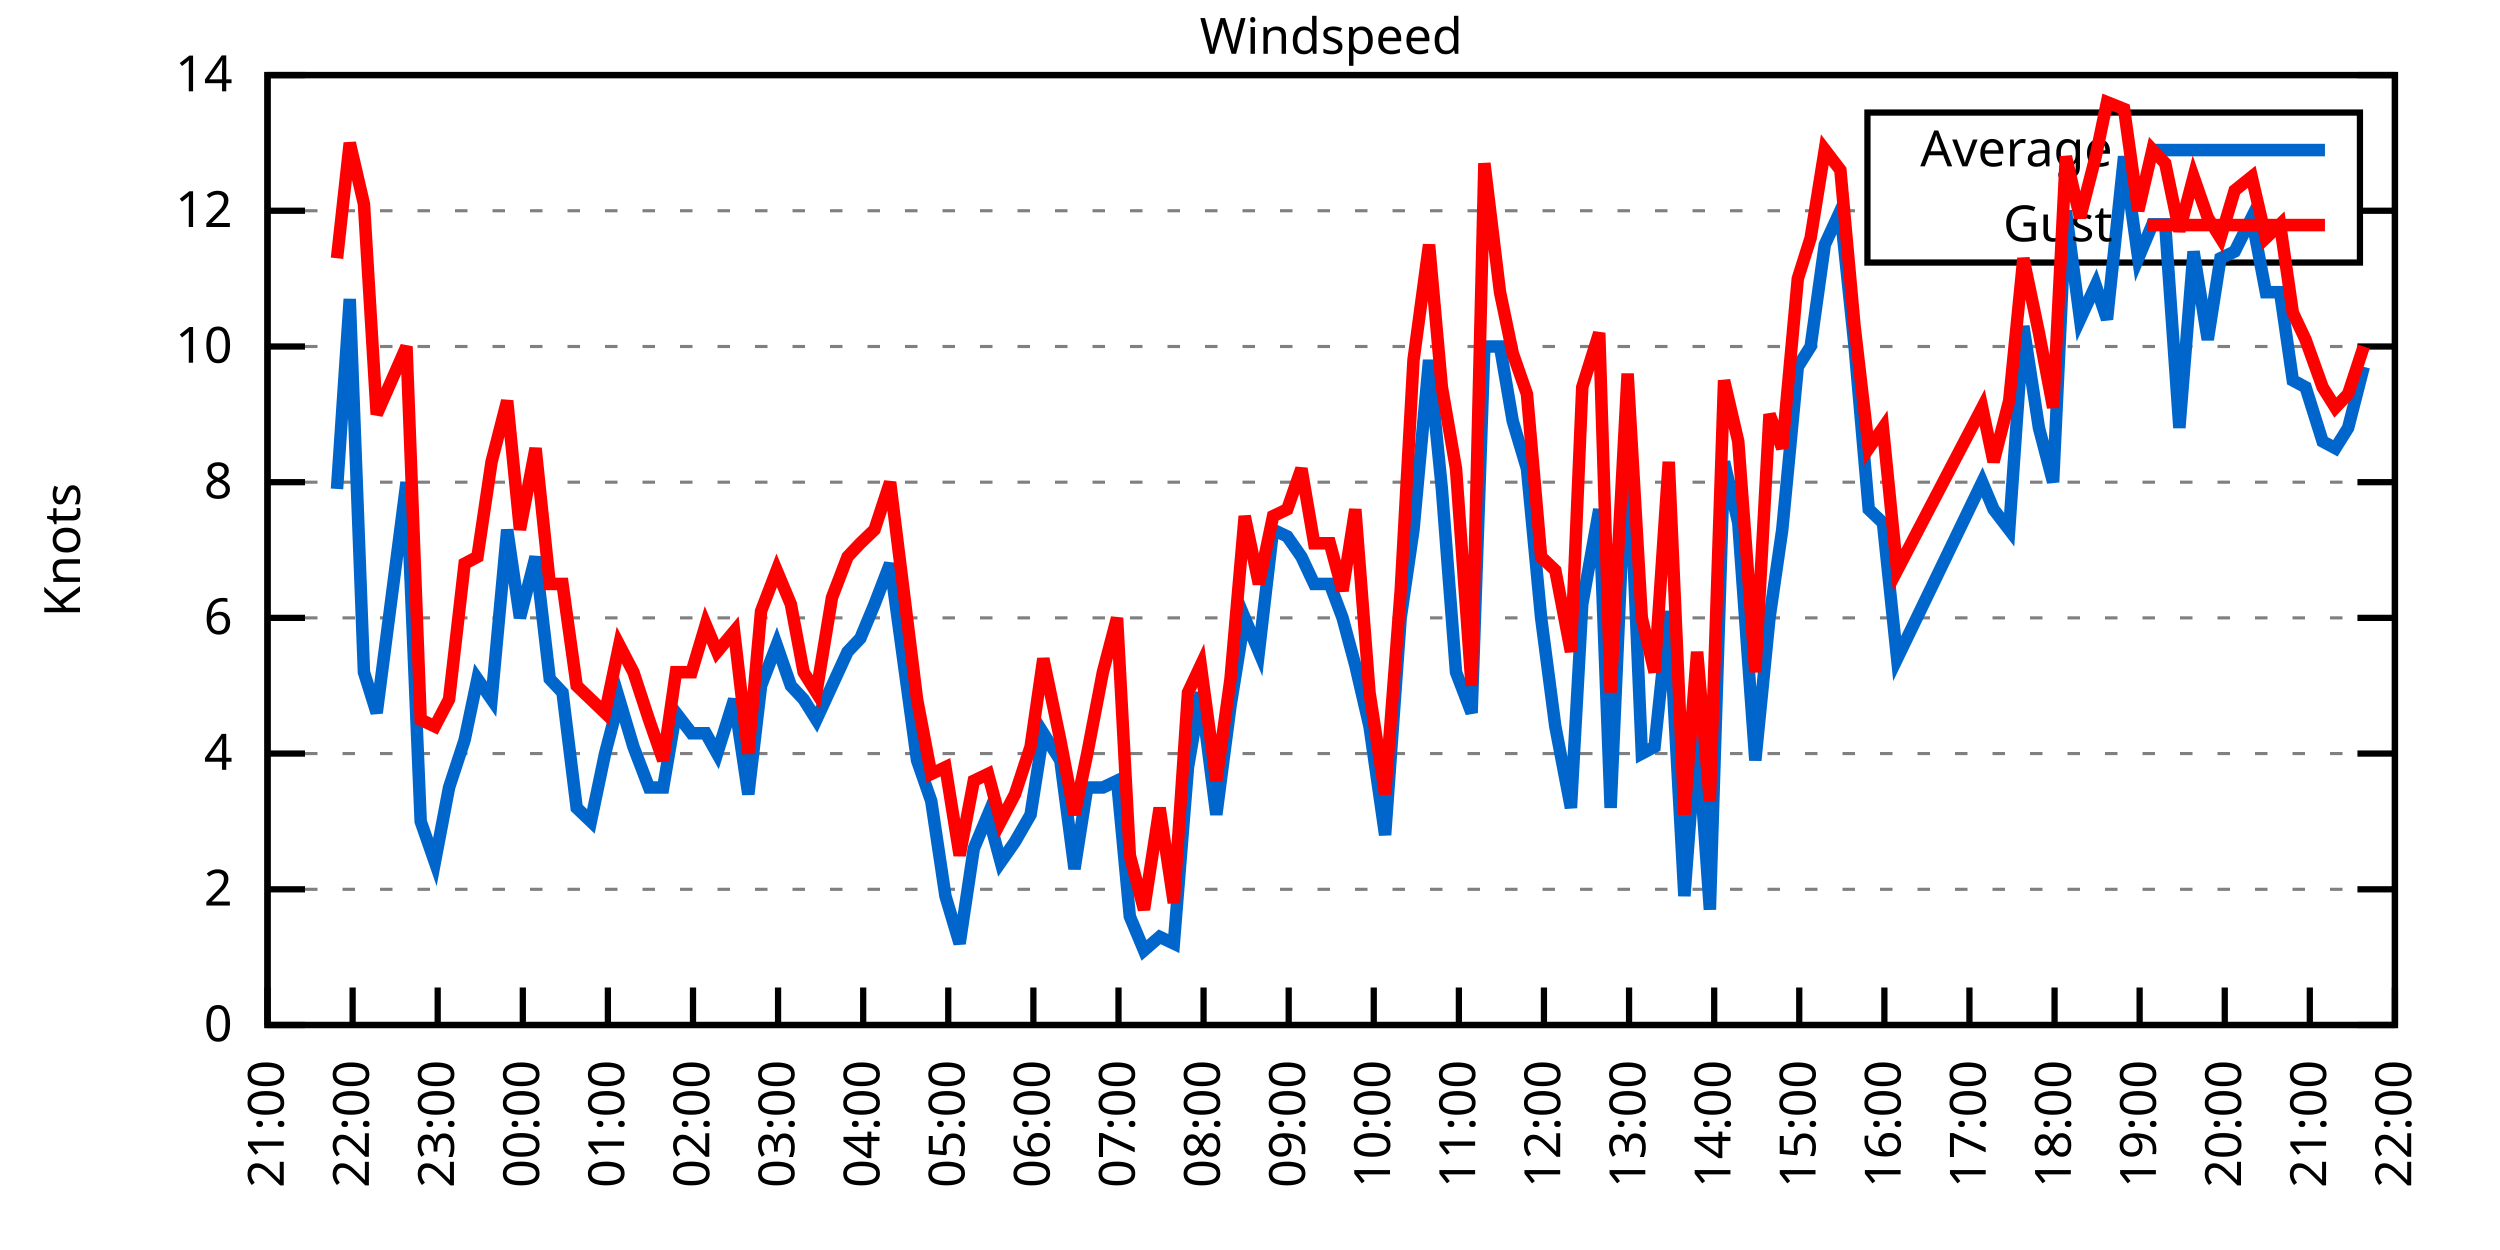
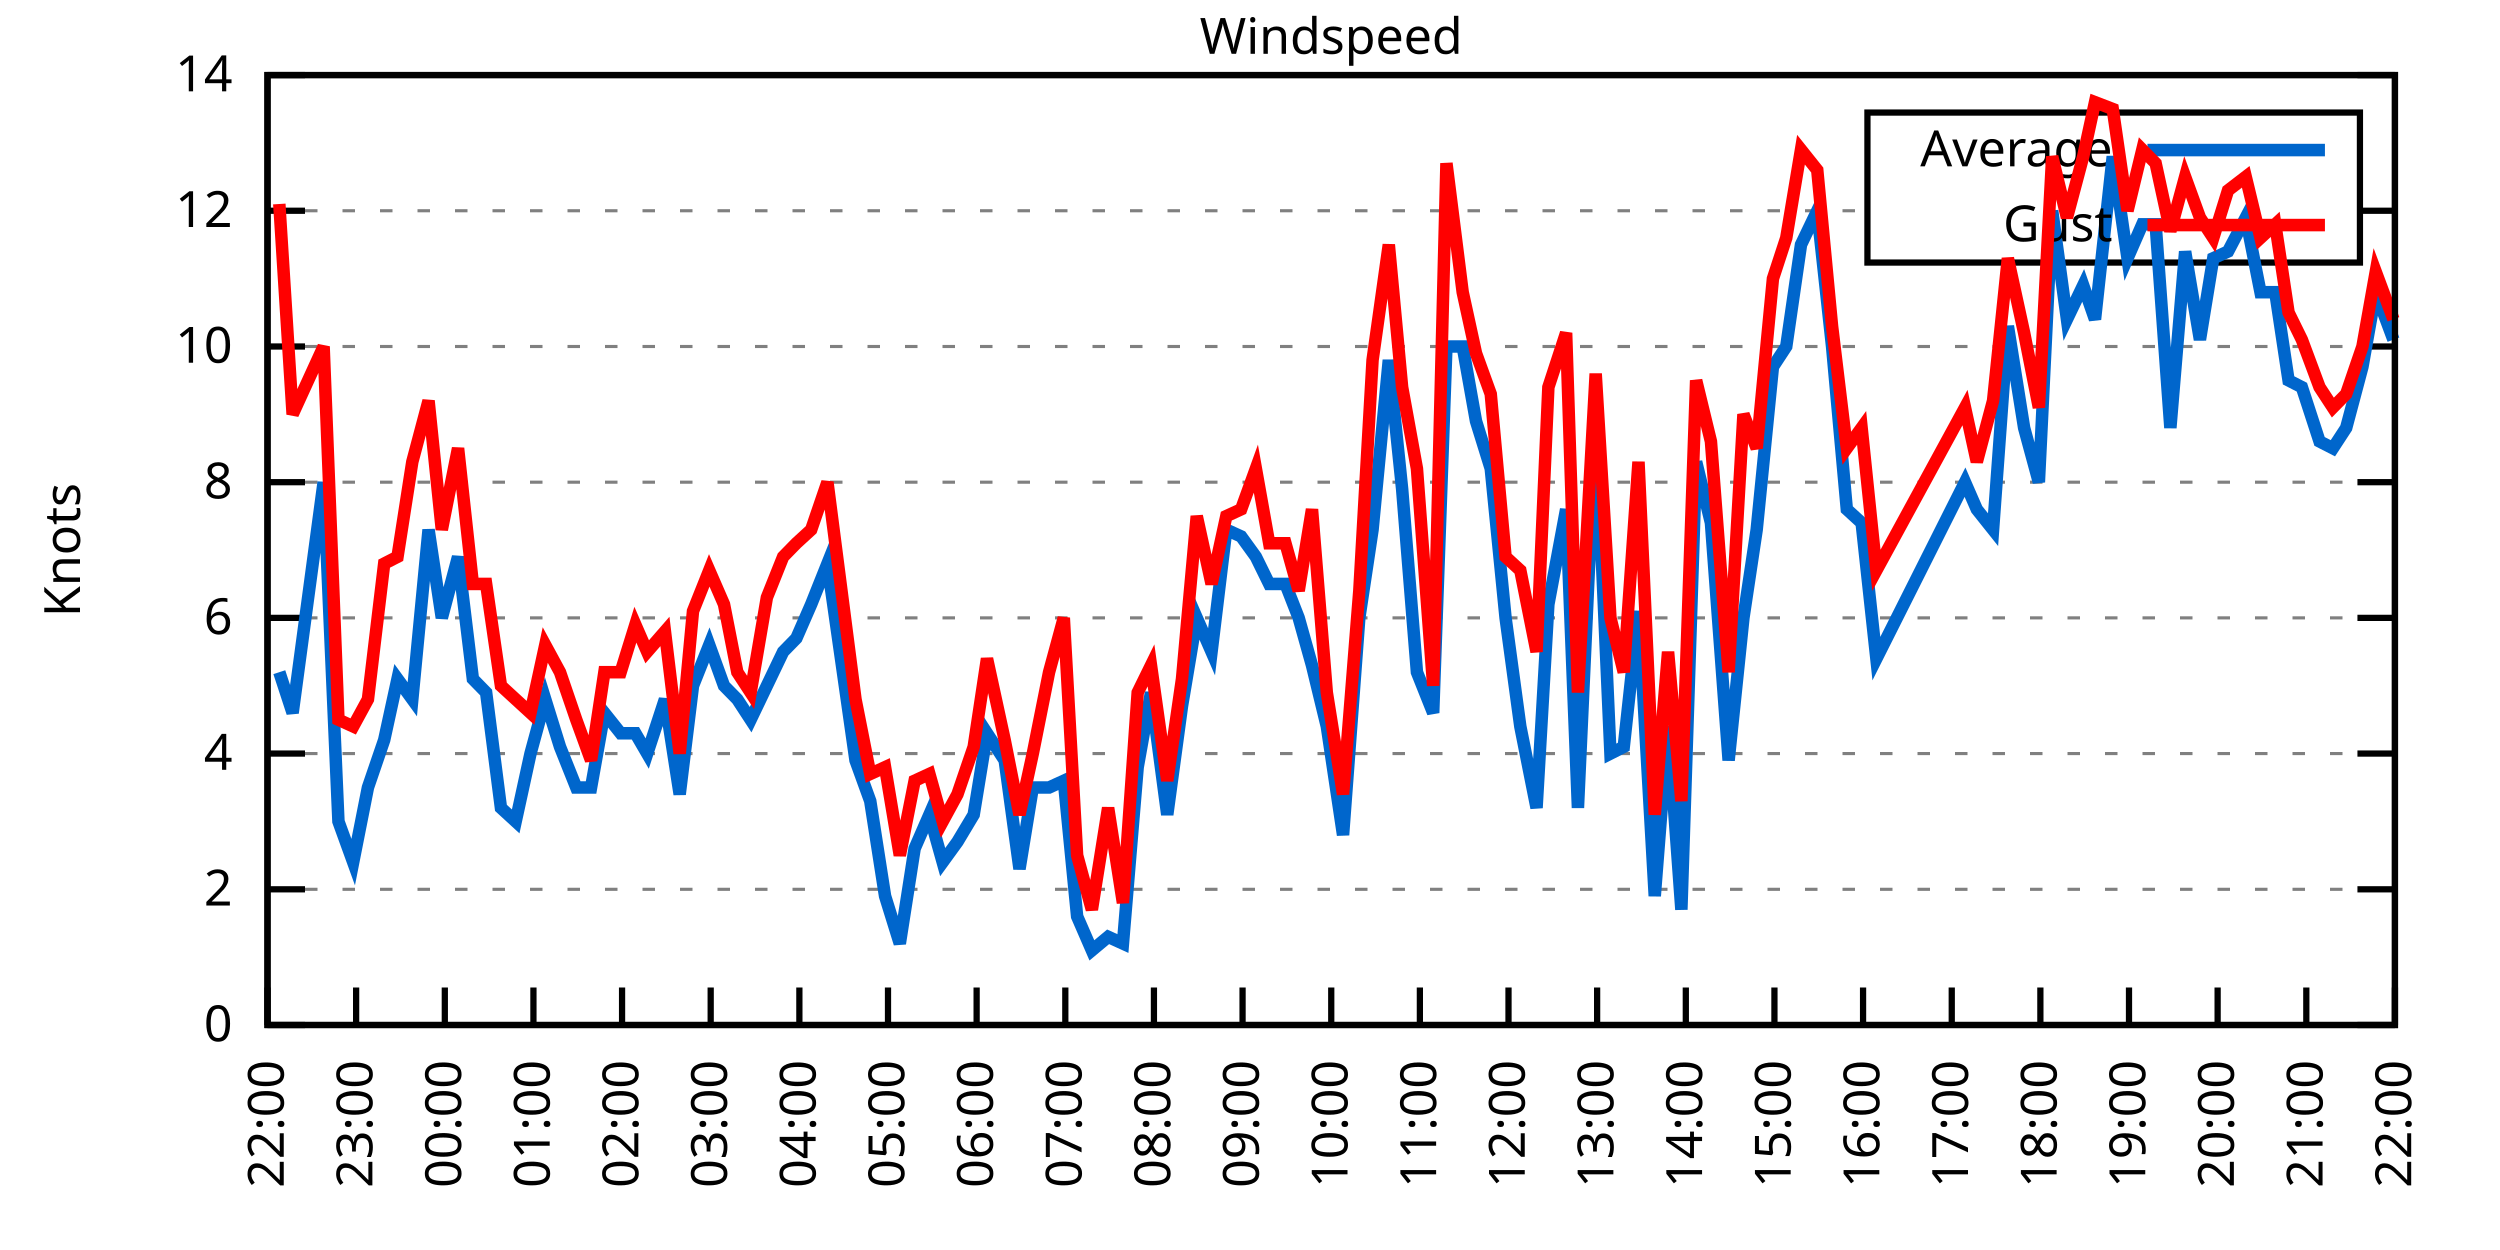
<svg xmlns="http://www.w3.org/2000/svg" xmlns:xlink="http://www.w3.org/1999/xlink" width="400" height="200" viewBox="0 0 400 200">
  <g id="gnuplot_canvas">
    <rect x="0" y="0" width="400" height="200" fill="none" />
    <defs>
      <circle id="gpDot" r="0.5" stroke-width="0.5" stroke="currentColor" />
      <path id="gpPt0" stroke-width="0.333" stroke="currentColor" d="M-1,0 h2 M0,-1 v2" />
      <path id="gpPt1" stroke-width="0.333" stroke="currentColor" d="M-1,-1 L1,1 M1,-1 L-1,1" />
      <path id="gpPt2" stroke-width="0.333" stroke="currentColor" d="M-1,0 L1,0 M0,-1 L0,1 M-1,-1 L1,1 M-1,1 L1,-1" />
      <rect id="gpPt3" stroke-width="0.333" stroke="currentColor" x="-1" y="-1" width="2" height="2" />
      <rect id="gpPt4" stroke-width="0.333" stroke="currentColor" fill="currentColor" x="-1" y="-1" width="2" height="2" />
      <circle id="gpPt5" stroke-width="0.333" stroke="currentColor" cx="0" cy="0" r="1" />
      <use xlink:href="#gpPt5" id="gpPt6" fill="currentColor" stroke="none" />
      <path id="gpPt7" stroke-width="0.333" stroke="currentColor" d="M0,-1.33 L-1.33,0.67 L1.33,0.67 z" />
      <use xlink:href="#gpPt7" id="gpPt8" fill="currentColor" stroke="none" />
      <use xlink:href="#gpPt7" id="gpPt9" stroke="currentColor" transform="rotate(180)" />
      <use xlink:href="#gpPt9" id="gpPt10" fill="currentColor" stroke="none" />
      <use xlink:href="#gpPt3" id="gpPt11" stroke="currentColor" transform="rotate(45)" />
      <use xlink:href="#gpPt11" id="gpPt12" fill="currentColor" stroke="none" />
      <path id="gpPt13" stroke-width="0.333" stroke="currentColor" d="M0,1.330 L1.265,0.411 L0.782,-1.067 L-0.782,-1.076 L-1.265,0.411 z" />
      <use xlink:href="#gpPt13" id="gpPt14" fill="currentColor" stroke="none" />
      <filter id="textbox" filterUnits="objectBoundingBox" x="0" y="0" height="1" width="1">
        <feFlood flood-color="white" flood-opacity="1" result="bgnd" />
        <feComposite in="SourceGraphic" in2="bgnd" operator="atop" />
      </filter>
      <filter id="greybox" filterUnits="objectBoundingBox" x="0" y="0" height="1" width="1">
        <feFlood flood-color="lightgrey" flood-opacity="1" result="grey" />
        <feComposite in="SourceGraphic" in2="grey" operator="atop" />
      </filter>
    </defs>
    <g fill="none" color="white" stroke="currentColor" stroke-width="1.00" stroke-linecap="butt" stroke-linejoin="miter">
</g>
    <g fill="none" color="black" stroke="currentColor" stroke-width="1.00" stroke-linecap="butt" stroke-linejoin="miter">
      <g stroke="none" shape-rendering="crispEdges">
        <polygon fill="rgb(255, 255, 255)" points="42.80,164.00 383.18,164.00 383.18,12.02 42.80,12.02 " />
      </g>
    </g>
    <g fill="none" color="black" stroke="currentColor" stroke-width="1.00" stroke-linecap="butt" stroke-linejoin="miter">
</g>
    <g fill="none" color="black" stroke="black" stroke-width="0.50" stroke-linecap="butt" stroke-linejoin="miter">
</g>
    <g fill="none" color="gray" stroke="currentColor" stroke-width="0.50" stroke-linecap="butt" stroke-linejoin="miter">
      <path stroke="gray" stroke-dasharray="2,4" class="gridline" d="M42.80,164.00 L383.19,164.00  " />
    </g>
    <g fill="none" color="gray" stroke="gray" stroke-width="1.00" stroke-linecap="butt" stroke-linejoin="miter">
</g>
    <g fill="none" color="black" stroke="currentColor" stroke-width="1.00" stroke-linecap="butt" stroke-linejoin="miter">
      <path stroke="black" d="M42.80,164.00 L48.80,164.00 M383.19,164.00 L377.19,164.00  " />
      <g transform="translate(37.20,166.60)" stroke="none" fill="black" font-family="Sans" font-size="8.00" text-anchor="end">
        <text>
          <tspan font-family="Sans"> 0</tspan>
        </text>
      </g>
    </g>
    <g fill="none" color="black" stroke="currentColor" stroke-width="1.00" stroke-linecap="butt" stroke-linejoin="miter">
</g>
    <g fill="none" color="black" stroke="black" stroke-width="0.50" stroke-linecap="butt" stroke-linejoin="miter">
</g>
    <g fill="none" color="gray" stroke="currentColor" stroke-width="0.50" stroke-linecap="butt" stroke-linejoin="miter">
      <path stroke="gray" stroke-dasharray="2,4" class="gridline" d="M42.80,142.29 L383.19,142.29  " />
    </g>
    <g fill="none" color="gray" stroke="gray" stroke-width="1.00" stroke-linecap="butt" stroke-linejoin="miter">
</g>
    <g fill="none" color="black" stroke="currentColor" stroke-width="1.00" stroke-linecap="butt" stroke-linejoin="miter">
      <path stroke="black" d="M42.80,142.29 L48.80,142.29 M383.19,142.29 L377.19,142.29  " />
      <g transform="translate(37.20,144.89)" stroke="none" fill="black" font-family="Sans" font-size="8.00" text-anchor="end">
        <text>
          <tspan font-family="Sans"> 2</tspan>
        </text>
      </g>
    </g>
    <g fill="none" color="black" stroke="currentColor" stroke-width="1.00" stroke-linecap="butt" stroke-linejoin="miter">
</g>
    <g fill="none" color="black" stroke="black" stroke-width="0.50" stroke-linecap="butt" stroke-linejoin="miter">
</g>
    <g fill="none" color="gray" stroke="currentColor" stroke-width="0.50" stroke-linecap="butt" stroke-linejoin="miter">
      <path stroke="gray" stroke-dasharray="2,4" class="gridline" d="M42.80,120.57 L383.19,120.57  " />
    </g>
    <g fill="none" color="gray" stroke="gray" stroke-width="1.00" stroke-linecap="butt" stroke-linejoin="miter">
</g>
    <g fill="none" color="black" stroke="currentColor" stroke-width="1.00" stroke-linecap="butt" stroke-linejoin="miter">
      <path stroke="black" d="M42.80,120.57 L48.80,120.57 M383.19,120.57 L377.19,120.57  " />
      <g transform="translate(37.20,123.17)" stroke="none" fill="black" font-family="Sans" font-size="8.00" text-anchor="end">
        <text>
          <tspan font-family="Sans"> 4</tspan>
        </text>
      </g>
    </g>
    <g fill="none" color="black" stroke="currentColor" stroke-width="1.00" stroke-linecap="butt" stroke-linejoin="miter">
</g>
    <g fill="none" color="black" stroke="black" stroke-width="0.50" stroke-linecap="butt" stroke-linejoin="miter">
</g>
    <g fill="none" color="gray" stroke="currentColor" stroke-width="0.50" stroke-linecap="butt" stroke-linejoin="miter">
      <path stroke="gray" stroke-dasharray="2,4" class="gridline" d="M42.80,98.86 L383.19,98.86  " />
    </g>
    <g fill="none" color="gray" stroke="gray" stroke-width="1.00" stroke-linecap="butt" stroke-linejoin="miter">
</g>
    <g fill="none" color="black" stroke="currentColor" stroke-width="1.00" stroke-linecap="butt" stroke-linejoin="miter">
      <path stroke="black" d="M42.80,98.86 L48.80,98.86 M383.19,98.86 L377.19,98.86  " />
      <g transform="translate(37.20,101.46)" stroke="none" fill="black" font-family="Sans" font-size="8.00" text-anchor="end">
        <text>
          <tspan font-family="Sans"> 6</tspan>
        </text>
      </g>
    </g>
    <g fill="none" color="black" stroke="currentColor" stroke-width="1.00" stroke-linecap="butt" stroke-linejoin="miter">
</g>
    <g fill="none" color="black" stroke="black" stroke-width="0.50" stroke-linecap="butt" stroke-linejoin="miter">
</g>
    <g fill="none" color="gray" stroke="currentColor" stroke-width="0.50" stroke-linecap="butt" stroke-linejoin="miter">
      <path stroke="gray" stroke-dasharray="2,4" class="gridline" d="M42.80,77.15 L383.19,77.15  " />
    </g>
    <g fill="none" color="gray" stroke="gray" stroke-width="1.00" stroke-linecap="butt" stroke-linejoin="miter">
</g>
    <g fill="none" color="black" stroke="currentColor" stroke-width="1.00" stroke-linecap="butt" stroke-linejoin="miter">
      <path stroke="black" d="M42.80,77.15 L48.80,77.15 M383.19,77.15 L377.19,77.15  " />
      <g transform="translate(37.20,79.75)" stroke="none" fill="black" font-family="Sans" font-size="8.00" text-anchor="end">
        <text>
          <tspan font-family="Sans"> 8</tspan>
        </text>
      </g>
    </g>
    <g fill="none" color="black" stroke="currentColor" stroke-width="1.00" stroke-linecap="butt" stroke-linejoin="miter">
</g>
    <g fill="none" color="black" stroke="black" stroke-width="0.50" stroke-linecap="butt" stroke-linejoin="miter">
</g>
    <g fill="none" color="gray" stroke="currentColor" stroke-width="0.50" stroke-linecap="butt" stroke-linejoin="miter">
      <path stroke="gray" stroke-dasharray="2,4" class="gridline" d="M42.80,55.44 L383.19,55.44  " />
    </g>
    <g fill="none" color="gray" stroke="gray" stroke-width="1.00" stroke-linecap="butt" stroke-linejoin="miter">
</g>
    <g fill="none" color="black" stroke="currentColor" stroke-width="1.00" stroke-linecap="butt" stroke-linejoin="miter">
      <path stroke="black" d="M42.80,55.44 L48.80,55.44 M383.19,55.44 L377.19,55.44  " />
      <g transform="translate(37.20,58.04)" stroke="none" fill="black" font-family="Sans" font-size="8.00" text-anchor="end">
        <text>
          <tspan font-family="Sans"> 10</tspan>
        </text>
      </g>
    </g>
    <g fill="none" color="black" stroke="currentColor" stroke-width="1.00" stroke-linecap="butt" stroke-linejoin="miter">
</g>
    <g fill="none" color="black" stroke="black" stroke-width="0.50" stroke-linecap="butt" stroke-linejoin="miter">
</g>
    <g fill="none" color="gray" stroke="currentColor" stroke-width="0.50" stroke-linecap="butt" stroke-linejoin="miter">
      <path stroke="gray" stroke-dasharray="2,4" class="gridline" d="M42.80,33.72 L298.79,33.72 M377.59,33.72 L383.19,33.72  " />
    </g>
    <g fill="none" color="gray" stroke="gray" stroke-width="1.00" stroke-linecap="butt" stroke-linejoin="miter">
</g>
    <g fill="none" color="black" stroke="currentColor" stroke-width="1.00" stroke-linecap="butt" stroke-linejoin="miter">
      <path stroke="black" d="M42.80,33.72 L48.80,33.72 M383.19,33.72 L377.19,33.72  " />
      <g transform="translate(37.20,36.32)" stroke="none" fill="black" font-family="Sans" font-size="8.00" text-anchor="end">
        <text>
          <tspan font-family="Sans"> 12</tspan>
        </text>
      </g>
    </g>
    <g fill="none" color="black" stroke="currentColor" stroke-width="1.00" stroke-linecap="butt" stroke-linejoin="miter">
</g>
    <g fill="none" color="black" stroke="black" stroke-width="0.50" stroke-linecap="butt" stroke-linejoin="miter">
</g>
    <g fill="none" color="gray" stroke="currentColor" stroke-width="0.50" stroke-linecap="butt" stroke-linejoin="miter">
      <path stroke="gray" stroke-dasharray="2,4" class="gridline" d="M42.80,12.01 L383.19,12.01  " />
    </g>
    <g fill="none" color="gray" stroke="gray" stroke-width="1.00" stroke-linecap="butt" stroke-linejoin="miter">
</g>
    <g fill="none" color="black" stroke="currentColor" stroke-width="1.00" stroke-linecap="butt" stroke-linejoin="miter">
      <path stroke="black" d="M42.80,12.01 L48.80,12.01 M383.19,12.01 L377.19,12.01  " />
      <g transform="translate(37.20,14.61)" stroke="none" fill="black" font-family="Sans" font-size="8.00" text-anchor="end">
        <text>
          <tspan font-family="Sans"> 14</tspan>
        </text>
      </g>
    </g>
    <g fill="none" color="black" stroke="currentColor" stroke-width="1.00" stroke-linecap="butt" stroke-linejoin="miter">
      <path stroke="black" d="M42.80,164.00 L42.80,158.00  " />
      <g transform="translate(45.40,169.60) rotate(270.00)" stroke="none" fill="black" font-family="Sans" font-size="8.00" text-anchor="end">
        <text>
-           <tspan font-family="Sans">21:00</tspan>
-         </text>
-       </g>
-     </g>
-     <g fill="none" color="black" stroke="currentColor" stroke-width="1.00" stroke-linecap="butt" stroke-linejoin="miter">
-       <path stroke="black" d="M56.42,164.00 L56.42,158.00  " />
-       <g transform="translate(59.02,169.60) rotate(270.00)" stroke="none" fill="black" font-family="Sans" font-size="8.00" text-anchor="end">
-         <text>
          <tspan font-family="Sans">22:00</tspan>
        </text>
      </g>
    </g>
    <g fill="none" color="black" stroke="currentColor" stroke-width="1.00" stroke-linecap="butt" stroke-linejoin="miter">
-       <path stroke="black" d="M70.03,164.00 L70.03,158.00  " />
-       <g transform="translate(72.63,169.60) rotate(270.00)" stroke="none" fill="black" font-family="Sans" font-size="8.00" text-anchor="end">
+       <path stroke="black" d="M56.98,164.00 L56.98,158.00  " />
+       <g transform="translate(59.58,169.60) rotate(270.00)" stroke="none" fill="black" font-family="Sans" font-size="8.00" text-anchor="end">
        <text>
          <tspan font-family="Sans">23:00</tspan>
        </text>
      </g>
    </g>
    <g fill="none" color="black" stroke="currentColor" stroke-width="1.00" stroke-linecap="butt" stroke-linejoin="miter">
-       <path stroke="black" d="M83.65,164.00 L83.65,158.00  " />
-       <g transform="translate(86.25,169.60) rotate(270.00)" stroke="none" fill="black" font-family="Sans" font-size="8.00" text-anchor="end">
+       <path stroke="black" d="M71.17,164.00 L71.17,158.00  " />
+       <g transform="translate(73.77,169.60) rotate(270.00)" stroke="none" fill="black" font-family="Sans" font-size="8.00" text-anchor="end">
        <text>
          <tspan font-family="Sans">00:00</tspan>
        </text>
      </g>
    </g>
    <g fill="none" color="black" stroke="currentColor" stroke-width="1.00" stroke-linecap="butt" stroke-linejoin="miter">
-       <path stroke="black" d="M97.26,164.00 L97.26,158.00  " />
-       <g transform="translate(99.86,169.60) rotate(270.00)" stroke="none" fill="black" font-family="Sans" font-size="8.00" text-anchor="end">
+       <path stroke="black" d="M85.35,164.00 L85.35,158.00  " />
+       <g transform="translate(87.95,169.60) rotate(270.00)" stroke="none" fill="black" font-family="Sans" font-size="8.00" text-anchor="end">
        <text>
          <tspan font-family="Sans">01:00</tspan>
        </text>
      </g>
    </g>
    <g fill="none" color="black" stroke="currentColor" stroke-width="1.00" stroke-linecap="butt" stroke-linejoin="miter">
-       <path stroke="black" d="M110.88,164.00 L110.88,158.00  " />
-       <g transform="translate(113.48,169.60) rotate(270.00)" stroke="none" fill="black" font-family="Sans" font-size="8.00" text-anchor="end">
+       <path stroke="black" d="M99.53,164.00 L99.53,158.00  " />
+       <g transform="translate(102.13,169.60) rotate(270.00)" stroke="none" fill="black" font-family="Sans" font-size="8.00" text-anchor="end">
        <text>
          <tspan font-family="Sans">02:00</tspan>
        </text>
      </g>
    </g>
    <g fill="none" color="black" stroke="currentColor" stroke-width="1.00" stroke-linecap="butt" stroke-linejoin="miter">
-       <path stroke="black" d="M124.49,164.00 L124.49,158.00  " />
-       <g transform="translate(127.09,169.60) rotate(270.00)" stroke="none" fill="black" font-family="Sans" font-size="8.00" text-anchor="end">
+       <path stroke="black" d="M113.71,164.00 L113.71,158.00  " />
+       <g transform="translate(116.31,169.60) rotate(270.00)" stroke="none" fill="black" font-family="Sans" font-size="8.00" text-anchor="end">
        <text>
          <tspan font-family="Sans">03:00</tspan>
        </text>
      </g>
    </g>
    <g fill="none" color="black" stroke="currentColor" stroke-width="1.00" stroke-linecap="butt" stroke-linejoin="miter">
-       <path stroke="black" d="M138.11,164.00 L138.11,158.00  " />
-       <g transform="translate(140.71,169.60) rotate(270.00)" stroke="none" fill="black" font-family="Sans" font-size="8.00" text-anchor="end">
+       <path stroke="black" d="M127.90,164.00 L127.90,158.00  " />
+       <g transform="translate(130.50,169.60) rotate(270.00)" stroke="none" fill="black" font-family="Sans" font-size="8.00" text-anchor="end">
        <text>
          <tspan font-family="Sans">04:00</tspan>
        </text>
      </g>
    </g>
    <g fill="none" color="black" stroke="currentColor" stroke-width="1.00" stroke-linecap="butt" stroke-linejoin="miter">
-       <path stroke="black" d="M151.72,164.00 L151.72,158.00  " />
-       <g transform="translate(154.32,169.60) rotate(270.00)" stroke="none" fill="black" font-family="Sans" font-size="8.00" text-anchor="end">
+       <path stroke="black" d="M142.08,164.00 L142.08,158.00  " />
+       <g transform="translate(144.68,169.60) rotate(270.00)" stroke="none" fill="black" font-family="Sans" font-size="8.00" text-anchor="end">
        <text>
          <tspan font-family="Sans">05:00</tspan>
        </text>
      </g>
    </g>
    <g fill="none" color="black" stroke="currentColor" stroke-width="1.00" stroke-linecap="butt" stroke-linejoin="miter">
-       <path stroke="black" d="M165.34,164.00 L165.34,158.00  " />
-       <g transform="translate(167.94,169.60) rotate(270.00)" stroke="none" fill="black" font-family="Sans" font-size="8.00" text-anchor="end">
+       <path stroke="black" d="M156.26,164.00 L156.26,158.00  " />
+       <g transform="translate(158.86,169.60) rotate(270.00)" stroke="none" fill="black" font-family="Sans" font-size="8.00" text-anchor="end">
        <text>
          <tspan font-family="Sans">06:00</tspan>
        </text>
      </g>
    </g>
    <g fill="none" color="black" stroke="currentColor" stroke-width="1.00" stroke-linecap="butt" stroke-linejoin="miter">
-       <path stroke="black" d="M178.96,164.00 L178.96,158.00  " />
-       <g transform="translate(181.56,169.60) rotate(270.00)" stroke="none" fill="black" font-family="Sans" font-size="8.00" text-anchor="end">
+       <path stroke="black" d="M170.45,164.00 L170.45,158.00  " />
+       <g transform="translate(173.05,169.60) rotate(270.00)" stroke="none" fill="black" font-family="Sans" font-size="8.00" text-anchor="end">
        <text>
          <tspan font-family="Sans">07:00</tspan>
        </text>
      </g>
    </g>
    <g fill="none" color="black" stroke="currentColor" stroke-width="1.00" stroke-linecap="butt" stroke-linejoin="miter">
-       <path stroke="black" d="M192.57,164.00 L192.57,158.00  " />
-       <g transform="translate(195.17,169.60) rotate(270.00)" stroke="none" fill="black" font-family="Sans" font-size="8.00" text-anchor="end">
+       <path stroke="black" d="M184.63,164.00 L184.63,158.00  " />
+       <g transform="translate(187.23,169.60) rotate(270.00)" stroke="none" fill="black" font-family="Sans" font-size="8.00" text-anchor="end">
        <text>
          <tspan font-family="Sans">08:00</tspan>
        </text>
      </g>
    </g>
    <g fill="none" color="black" stroke="currentColor" stroke-width="1.00" stroke-linecap="butt" stroke-linejoin="miter">
-       <path stroke="black" d="M206.19,164.00 L206.19,158.00  " />
-       <g transform="translate(208.79,169.60) rotate(270.00)" stroke="none" fill="black" font-family="Sans" font-size="8.00" text-anchor="end">
+       <path stroke="black" d="M198.81,164.00 L198.81,158.00  " />
+       <g transform="translate(201.41,169.60) rotate(270.00)" stroke="none" fill="black" font-family="Sans" font-size="8.00" text-anchor="end">
        <text>
          <tspan font-family="Sans">09:00</tspan>
        </text>
      </g>
    </g>
    <g fill="none" color="black" stroke="currentColor" stroke-width="1.00" stroke-linecap="butt" stroke-linejoin="miter">
-       <path stroke="black" d="M219.80,164.00 L219.80,158.00  " />
-       <g transform="translate(222.40,169.60) rotate(270.00)" stroke="none" fill="black" font-family="Sans" font-size="8.00" text-anchor="end">
+       <path stroke="black" d="M213.00,164.00 L213.00,158.00  " />
+       <g transform="translate(215.60,169.60) rotate(270.00)" stroke="none" fill="black" font-family="Sans" font-size="8.00" text-anchor="end">
        <text>
          <tspan font-family="Sans">10:00</tspan>
        </text>
      </g>
    </g>
    <g fill="none" color="black" stroke="currentColor" stroke-width="1.00" stroke-linecap="butt" stroke-linejoin="miter">
-       <path stroke="black" d="M233.42,164.00 L233.42,158.00  " />
-       <g transform="translate(236.02,169.60) rotate(270.00)" stroke="none" fill="black" font-family="Sans" font-size="8.00" text-anchor="end">
+       <path stroke="black" d="M227.18,164.00 L227.18,158.00  " />
+       <g transform="translate(229.78,169.60) rotate(270.00)" stroke="none" fill="black" font-family="Sans" font-size="8.00" text-anchor="end">
        <text>
          <tspan font-family="Sans">11:00</tspan>
        </text>
      </g>
    </g>
    <g fill="none" color="black" stroke="currentColor" stroke-width="1.00" stroke-linecap="butt" stroke-linejoin="miter">
-       <path stroke="black" d="M247.03,164.00 L247.03,158.00  " />
-       <g transform="translate(249.63,169.60) rotate(270.00)" stroke="none" fill="black" font-family="Sans" font-size="8.00" text-anchor="end">
+       <path stroke="black" d="M241.36,164.00 L241.36,158.00  " />
+       <g transform="translate(243.96,169.60) rotate(270.00)" stroke="none" fill="black" font-family="Sans" font-size="8.00" text-anchor="end">
        <text>
          <tspan font-family="Sans">12:00</tspan>
        </text>
      </g>
    </g>
    <g fill="none" color="black" stroke="currentColor" stroke-width="1.00" stroke-linecap="butt" stroke-linejoin="miter">
-       <path stroke="black" d="M260.65,164.00 L260.65,158.00  " />
-       <g transform="translate(263.25,169.60) rotate(270.00)" stroke="none" fill="black" font-family="Sans" font-size="8.00" text-anchor="end">
+       <path stroke="black" d="M255.54,164.00 L255.54,158.00  " />
+       <g transform="translate(258.14,169.60) rotate(270.00)" stroke="none" fill="black" font-family="Sans" font-size="8.00" text-anchor="end">
        <text>
          <tspan font-family="Sans">13:00</tspan>
        </text>
      </g>
    </g>
    <g fill="none" color="black" stroke="currentColor" stroke-width="1.00" stroke-linecap="butt" stroke-linejoin="miter">
-       <path stroke="black" d="M274.27,164.00 L274.27,158.00  " />
-       <g transform="translate(276.87,169.60) rotate(270.00)" stroke="none" fill="black" font-family="Sans" font-size="8.00" text-anchor="end">
+       <path stroke="black" d="M269.73,164.00 L269.73,158.00  " />
+       <g transform="translate(272.33,169.60) rotate(270.00)" stroke="none" fill="black" font-family="Sans" font-size="8.00" text-anchor="end">
        <text>
          <tspan font-family="Sans">14:00</tspan>
        </text>
      </g>
    </g>
    <g fill="none" color="black" stroke="currentColor" stroke-width="1.00" stroke-linecap="butt" stroke-linejoin="miter">
-       <path stroke="black" d="M287.88,164.00 L287.88,158.00  " />
-       <g transform="translate(290.48,169.60) rotate(270.00)" stroke="none" fill="black" font-family="Sans" font-size="8.00" text-anchor="end">
+       <path stroke="black" d="M283.91,164.00 L283.91,158.00  " />
+       <g transform="translate(286.51,169.60) rotate(270.00)" stroke="none" fill="black" font-family="Sans" font-size="8.00" text-anchor="end">
        <text>
          <tspan font-family="Sans">15:00</tspan>
        </text>
      </g>
    </g>
    <g fill="none" color="black" stroke="currentColor" stroke-width="1.00" stroke-linecap="butt" stroke-linejoin="miter">
-       <path stroke="black" d="M301.50,164.00 L301.50,158.00  " />
-       <g transform="translate(304.10,169.60) rotate(270.00)" stroke="none" fill="black" font-family="Sans" font-size="8.00" text-anchor="end">
+       <path stroke="black" d="M298.09,164.00 L298.09,158.00  " />
+       <g transform="translate(300.69,169.60) rotate(270.00)" stroke="none" fill="black" font-family="Sans" font-size="8.00" text-anchor="end">
        <text>
          <tspan font-family="Sans">16:00</tspan>
        </text>
      </g>
    </g>
    <g fill="none" color="black" stroke="currentColor" stroke-width="1.00" stroke-linecap="butt" stroke-linejoin="miter">
-       <path stroke="black" d="M315.11,164.00 L315.11,158.00  " />
-       <g transform="translate(317.71,169.60) rotate(270.00)" stroke="none" fill="black" font-family="Sans" font-size="8.00" text-anchor="end">
+       <path stroke="black" d="M312.28,164.00 L312.28,158.00  " />
+       <g transform="translate(314.88,169.60) rotate(270.00)" stroke="none" fill="black" font-family="Sans" font-size="8.00" text-anchor="end">
        <text>
          <tspan font-family="Sans">17:00</tspan>
        </text>
      </g>
    </g>
    <g fill="none" color="black" stroke="currentColor" stroke-width="1.00" stroke-linecap="butt" stroke-linejoin="miter">
-       <path stroke="black" d="M328.73,164.00 L328.73,158.00  " />
-       <g transform="translate(331.33,169.60) rotate(270.00)" stroke="none" fill="black" font-family="Sans" font-size="8.00" text-anchor="end">
+       <path stroke="black" d="M326.46,164.00 L326.46,158.00  " />
+       <g transform="translate(329.06,169.60) rotate(270.00)" stroke="none" fill="black" font-family="Sans" font-size="8.00" text-anchor="end">
        <text>
          <tspan font-family="Sans">18:00</tspan>
        </text>
      </g>
    </g>
    <g fill="none" color="black" stroke="currentColor" stroke-width="1.00" stroke-linecap="butt" stroke-linejoin="miter">
-       <path stroke="black" d="M342.34,164.00 L342.34,158.00  " />
-       <g transform="translate(344.94,169.60) rotate(270.00)" stroke="none" fill="black" font-family="Sans" font-size="8.00" text-anchor="end">
+       <path stroke="black" d="M340.64,164.00 L340.64,158.00  " />
+       <g transform="translate(343.24,169.60) rotate(270.00)" stroke="none" fill="black" font-family="Sans" font-size="8.00" text-anchor="end">
        <text>
          <tspan font-family="Sans">19:00</tspan>
        </text>
      </g>
    </g>
    <g fill="none" color="black" stroke="currentColor" stroke-width="1.00" stroke-linecap="butt" stroke-linejoin="miter">
-       <path stroke="black" d="M355.96,164.00 L355.96,158.00  " />
-       <g transform="translate(358.56,169.60) rotate(270.00)" stroke="none" fill="black" font-family="Sans" font-size="8.00" text-anchor="end">
+       <path stroke="black" d="M354.82,164.00 L354.82,158.00  " />
+       <g transform="translate(357.42,169.60) rotate(270.00)" stroke="none" fill="black" font-family="Sans" font-size="8.00" text-anchor="end">
        <text>
          <tspan font-family="Sans">20:00</tspan>
        </text>
      </g>
    </g>
    <g fill="none" color="black" stroke="currentColor" stroke-width="1.00" stroke-linecap="butt" stroke-linejoin="miter">
-       <path stroke="black" d="M369.57,164.00 L369.57,158.00  " />
-       <g transform="translate(372.17,169.60) rotate(270.00)" stroke="none" fill="black" font-family="Sans" font-size="8.00" text-anchor="end">
+       <path stroke="black" d="M369.01,164.00 L369.01,158.00  " />
+       <g transform="translate(371.61,169.60) rotate(270.00)" stroke="none" fill="black" font-family="Sans" font-size="8.00" text-anchor="end">
        <text>
          <tspan font-family="Sans">21:00</tspan>
        </text>
      </g>
    </g>
    <g fill="none" color="black" stroke="currentColor" stroke-width="1.00" stroke-linecap="butt" stroke-linejoin="miter">
      <path stroke="black" d="M383.19,164.00 L383.19,158.00  " />
      <g transform="translate(385.79,169.60) rotate(270.00)" stroke="none" fill="black" font-family="Sans" font-size="8.00" text-anchor="end">
        <text>
          <tspan font-family="Sans">22:00</tspan>
        </text>
      </g>
    </g>
    <g fill="none" color="black" stroke="currentColor" stroke-width="1.00" stroke-linecap="butt" stroke-linejoin="miter">
</g>
    <g fill="none" color="black" stroke="currentColor" stroke-width="1.00" stroke-linecap="butt" stroke-linejoin="miter">
      <path stroke="black" d="M42.80,12.01 L42.80,164.00 L383.19,164.00 L383.19,12.01 L42.80,12.01 Z  " />
    </g>
    <g fill="none" color="black" stroke="currentColor" stroke-width="1.00" stroke-linecap="butt" stroke-linejoin="miter">
</g>
    <g fill="none" color="black" stroke="currentColor" stroke-width="1.00" stroke-linecap="butt" stroke-linejoin="miter">
      <path stroke="black" d="M298.79,42.01 L298.79,18.01 L377.59,18.01 L377.59,42.01 L298.79,42.01 Z  " />
    </g>
    <g id="Windspeed_plot_1">
      <g fill="none" color="white" stroke="black" stroke-width="2.00" stroke-linecap="butt" stroke-linejoin="miter">
</g>
      <g fill="none" color="black" stroke="currentColor" stroke-width="2.00" stroke-linecap="butt" stroke-linejoin="miter">
        <g transform="translate(337.99,26.61)" stroke="none" fill="black" font-family="Sans" font-size="8.00" text-anchor="end">
          <text>
            <tspan font-family="Sans">Average</tspan>
          </text>
        </g>
      </g>
      <g fill="none" color="black" stroke="currentColor" stroke-width="2.00" stroke-linecap="butt" stroke-linejoin="miter">
-         <path stroke="rgb(  0, 102, 204)" d="M343.59,24.01 L371.99,24.01 M53.92,78.23 L55.96,47.84 L58.23,107.55 L60.27,114.06 L65.04,77.15 L67.31,131.43   L69.58,137.94 L71.85,126.00 L74.34,118.40 L76.39,108.63 L78.65,111.89 L81.15,84.75 L83.19,98.86 L85.69,89.09   L87.96,108.63 L90.00,110.80 L92.27,129.26 L94.54,131.43 L96.81,120.57 L99.08,111.89 L101.35,119.49 L103.84,126.00   L106.11,126.00 L108.15,114.06 L110.65,117.32 L112.92,117.32 L114.74,120.57 L117.46,111.89 L119.73,127.09 L121.77,109.72   L124.27,103.20 L126.54,109.72 L128.58,111.89 L130.62,115.15 L133.12,109.72 L135.61,104.29 L137.66,102.12 L139.92,96.69   L142.42,90.18 L146.73,121.66 L149.00,128.17 L151.27,143.37 L153.54,150.97 L155.81,135.77 L158.08,130.35 L160.12,137.94   L162.39,134.69 L164.89,130.35 L166.93,117.32 L169.65,121.66 L171.92,139.03 L173.96,126.00 L176.46,126.00 L178.73,124.92   L180.77,146.63 L183.04,152.06 L185.54,149.89 L187.81,150.97 L190.08,122.75 L192.12,110.80 L194.61,130.35 L196.88,112.97   L199.15,98.86 L201.42,104.29 L203.69,84.75 L205.96,85.83 L208.23,89.09 L210.27,93.43 L212.77,93.43 L214.81,98.86   L216.85,106.46 L219.12,116.23 L221.62,133.60 L224.11,98.86 L226.16,84.75 L228.65,57.61 L230.70,78.23 L232.96,107.55   L235.46,114.06 L237.50,55.44 L240.00,55.44 L242.04,67.38 L244.31,74.98 L246.58,98.86 L248.85,116.23 L251.35,129.26   L253.16,96.69 L255.88,81.49 L257.70,129.26 L260.42,67.38 L262.69,120.57 L264.73,119.49 L267.00,97.78 L269.50,143.37   L271.54,116.23 L273.58,145.54 L275.85,73.89 L278.12,83.66 L280.85,121.66 L283.12,98.86 L285.16,84.75 L287.65,58.69   L289.70,55.44 L291.97,39.15 L294.46,33.72 L296.73,55.44 L299.00,81.49 L301.27,83.66 L303.54,105.38 L317.15,77.15   L318.97,81.49 L321.47,84.75 L323.74,52.18 L326.23,68.46 L328.50,77.15 L330.54,33.72 L332.81,51.09 L335.31,45.66   L337.12,51.09 L339.85,25.04 L342.12,41.32 L344.39,35.89 L346.43,35.89 L348.70,68.46 L350.97,40.24 L353.24,54.35   L355.28,41.32 L357.55,40.24 L360.27,34.81 L362.54,46.75 L364.81,46.75 L366.85,60.86 L368.89,61.95 L371.62,70.63   L373.66,71.72 L375.70,68.46 L378.20,58.69  " />
+         <path stroke="rgb(  0, 102, 204)" d="M343.59,24.01 L371.99,24.01 M44.69,107.55 L46.82,114.06 L51.78,77.15 L54.15,131.43 L56.51,137.94 L58.87,126.00   L61.47,118.40 L63.60,108.63 L65.97,111.89 L68.57,84.75 L70.69,98.86 L73.29,89.09 L75.66,108.63 L77.78,110.80   L80.15,129.26 L82.51,131.43 L84.88,120.57 L87.24,111.89 L89.60,119.49 L92.20,126.00 L94.57,126.00 L96.70,114.06   L99.30,117.32 L101.66,117.32 L103.55,120.57 L106.39,111.89 L108.75,127.09 L110.88,109.72 L113.48,103.20 L115.84,109.72   L117.97,111.89 L120.10,115.15 L122.70,109.72 L125.30,104.29 L127.42,102.12 L129.79,96.69 L132.39,90.18 L136.88,121.66   L139.24,128.17 L141.61,143.37 L143.97,150.97 L146.34,135.77 L148.70,130.35 L150.83,137.94 L153.19,134.69 L155.79,130.35   L157.92,117.32 L160.75,121.66 L163.12,139.03 L165.25,126.00 L167.85,126.00 L170.21,124.92 L172.34,146.63 L174.70,152.06   L177.30,149.89 L179.67,150.97 L182.03,122.75 L184.16,110.80 L186.76,130.35 L189.12,112.97 L191.48,98.86 L193.85,104.29   L196.21,84.75 L198.58,85.83 L200.94,89.09 L203.07,93.43 L205.67,93.43 L207.79,98.86 L209.92,106.46 L212.29,116.23   L214.89,133.60 L217.49,98.86 L219.61,84.75 L222.21,57.61 L224.34,78.23 L226.71,107.55 L229.31,114.06 L231.43,55.44   L234.03,55.44 L236.16,67.38 L238.52,74.98 L240.89,98.86 L243.25,116.23 L245.85,129.26 L247.74,96.69 L250.58,81.49   L252.47,129.26 L255.31,67.38 L257.67,120.57 L259.80,119.49 L262.16,97.78 L264.76,143.37 L266.89,116.23 L269.02,145.54   L271.38,73.89 L273.75,83.66 L276.58,121.66 L278.95,98.86 L281.07,84.75 L283.67,58.69 L285.80,55.44 L288.16,39.15   L290.76,33.72 L293.13,55.44 L295.49,81.49 L297.86,83.66 L300.22,105.38 L314.40,77.15 L316.29,81.49 L318.89,84.75   L321.26,52.18 L323.86,68.46 L326.22,77.15 L328.35,33.72 L330.71,51.09 L333.31,45.66 L335.20,51.09 L338.04,25.04   L340.40,41.32 L342.77,35.89 L344.90,35.89 L347.26,68.46 L349.62,40.24 L351.99,54.35 L354.12,41.32 L356.48,40.24   L359.32,34.81 L361.68,46.75 L364.04,46.75 L366.17,60.86 L368.30,61.95 L371.13,70.63 L373.26,71.72 L375.39,68.46   L377.99,58.69 L380.12,46.75 L382.95,54.35  " />
      </g>
    </g>
    <g id="Windspeed_plot_2">
      <g fill="none" color="black" stroke="currentColor" stroke-width="2.00" stroke-linecap="butt" stroke-linejoin="miter">
        <g transform="translate(337.99,38.61)" stroke="none" fill="black" font-family="Sans" font-size="8.00" text-anchor="end">
          <text>
            <tspan font-family="Sans">Gust</tspan>
          </text>
        </g>
      </g>
      <g fill="none" color="black" stroke="currentColor" stroke-width="2.00" stroke-linecap="butt" stroke-linejoin="miter">
-         <path stroke="rgb(255,   0,   0)" d="M343.59,36.01 L371.99,36.01 M53.92,41.32 L55.96,22.87 L58.23,32.64 L60.27,66.29 L65.04,55.44 L67.31,115.15   L69.58,116.23 L71.85,111.89 L74.34,90.18 L76.39,89.09 L78.65,73.89 L81.15,64.12 L83.19,84.75 L85.69,71.72   L87.96,93.43 L90.00,93.43 L92.27,109.72 L94.54,111.89 L96.81,114.06 L99.08,103.20 L101.35,107.55 L103.84,115.15   L106.11,121.66 L108.15,107.55 L110.65,107.55 L112.92,99.95 L114.74,104.29 L117.46,101.03 L119.73,120.57 L121.77,97.78   L124.27,91.26 L126.54,96.69 L128.58,107.55 L130.62,110.80 L133.12,95.60 L135.61,89.09 L137.66,86.92 L139.92,84.75   L142.42,77.15 L146.73,111.89 L149.00,123.83 L151.27,122.75 L153.54,136.86 L155.81,124.92 L158.08,123.83 L160.12,131.43   L162.39,127.09 L164.89,119.49 L166.93,105.38 L169.65,118.40 L171.92,130.35 L173.96,120.57 L176.46,107.55 L178.73,98.86   L180.77,136.86 L183.04,145.54 L185.54,129.26 L187.81,144.46 L190.08,110.80 L192.12,106.46 L194.61,124.92 L196.88,108.63   L199.15,82.58 L201.42,93.43 L203.69,82.58 L205.96,81.49 L208.23,74.98 L210.27,86.92 L212.77,86.92 L214.81,94.52   L216.85,81.49 L219.12,110.80 L221.62,127.09 L224.11,94.52 L226.16,57.61 L228.65,39.15 L230.70,61.95 L232.96,74.98   L235.46,109.72 L237.50,26.12 L240.00,46.75 L242.04,56.52 L244.31,63.04 L246.58,89.09 L248.85,91.26 L251.35,104.29   L253.16,61.95 L255.88,53.26 L257.70,110.80 L260.42,59.78 L262.69,98.86 L264.73,107.55 L267.00,73.89 L269.50,130.35   L271.54,104.29 L273.58,128.17 L275.85,60.86 L278.12,70.63 L280.85,107.55 L283.12,66.29 L285.16,71.72 L287.65,44.58   L289.70,38.07 L291.97,23.95 L294.46,27.21 L296.73,52.18 L299.00,71.72 L301.27,68.46 L303.54,91.26 L317.15,65.21   L318.97,73.89 L321.47,64.12 L323.74,41.32 L326.23,53.26 L328.50,65.21 L330.54,25.04 L332.81,34.81 L335.31,25.04   L337.12,16.35 L339.85,17.44 L342.12,33.72 L344.39,23.95 L346.43,26.12 L348.70,36.98 L350.97,28.29 L353.24,34.81   L355.28,38.07 L357.55,30.47 L360.27,28.29 L362.54,38.07 L364.81,35.89 L366.85,50.01 L368.89,54.35 L371.62,61.95   L373.66,65.21 L375.70,63.04 L378.20,55.44  " />
+         <path stroke="rgb(255,   0,   0)" d="M343.59,36.01 L371.99,36.01 M44.69,32.64 L46.82,66.29 L51.78,55.44 L54.15,115.15 L56.51,116.23 L58.87,111.89   L61.47,90.18 L63.60,89.09 L65.97,73.89 L68.57,64.12 L70.69,84.75 L73.29,71.72 L75.66,93.43 L77.78,93.43   L80.15,109.72 L82.51,111.89 L84.88,114.06 L87.24,103.20 L89.60,107.55 L92.20,115.15 L94.57,121.66 L96.70,107.55   L99.30,107.55 L101.66,99.95 L103.55,104.29 L106.39,101.03 L108.75,120.57 L110.88,97.78 L113.48,91.26 L115.84,96.69   L117.97,107.55 L120.10,110.80 L122.70,95.60 L125.30,89.09 L127.42,86.92 L129.79,84.75 L132.39,77.15 L136.88,111.89   L139.24,123.83 L141.61,122.75 L143.97,136.86 L146.34,124.92 L148.70,123.83 L150.83,131.43 L153.19,127.09 L155.79,119.49   L157.92,105.38 L160.75,118.40 L163.12,130.35 L165.25,120.57 L167.85,107.55 L170.21,98.86 L172.34,136.86 L174.70,145.54   L177.30,129.26 L179.67,144.46 L182.03,110.80 L184.16,106.46 L186.76,124.92 L189.12,108.63 L191.48,82.58 L193.85,93.43   L196.21,82.58 L198.58,81.49 L200.94,74.98 L203.07,86.92 L205.67,86.92 L207.79,94.52 L209.92,81.49 L212.29,110.80   L214.89,127.09 L217.49,94.52 L219.61,57.61 L222.21,39.15 L224.34,61.95 L226.71,74.98 L229.31,109.72 L231.43,26.12   L234.03,46.75 L236.16,56.52 L238.52,63.04 L240.89,89.09 L243.25,91.26 L245.85,104.29 L247.74,61.95 L250.58,53.26   L252.47,110.80 L255.31,59.78 L257.67,98.86 L259.80,107.55 L262.16,73.89 L264.76,130.35 L266.89,104.29 L269.02,128.17   L271.38,60.86 L273.75,70.63 L276.58,107.55 L278.95,66.29 L281.07,71.72 L283.67,44.58 L285.80,38.07 L288.16,23.95   L290.76,27.21 L293.13,52.18 L295.49,71.72 L297.86,68.46 L300.22,91.26 L314.40,65.21 L316.29,73.89 L318.89,64.12   L321.26,41.32 L323.86,53.26 L326.22,65.21 L328.35,25.04 L330.71,34.81 L333.31,25.04 L335.20,16.35 L338.04,17.44   L340.40,33.72 L342.77,23.95 L344.90,26.12 L347.26,36.98 L349.62,28.29 L351.99,34.81 L354.12,38.07 L356.48,30.47   L359.32,28.29 L361.68,38.07 L364.04,35.89 L366.17,50.01 L368.30,54.35 L371.13,61.95 L373.26,65.21 L375.39,63.04   L377.99,55.44 L380.12,43.49 L382.95,51.09  " />
      </g>
    </g>
    <g fill="none" color="black" stroke="currentColor" stroke-width="2.00" stroke-linecap="butt" stroke-linejoin="miter">
</g>
    <g fill="none" color="black" stroke="black" stroke-width="1.00" stroke-linecap="butt" stroke-linejoin="miter">
</g>
    <g fill="none" color="black" stroke="currentColor" stroke-width="1.00" stroke-linecap="butt" stroke-linejoin="miter">
      <path stroke="black" d="M42.80,12.01 L42.80,164.00 L383.19,164.00 L383.19,12.01 L42.80,12.01 Z  " />
      <g transform="translate(12.80,88.01) rotate(270.00)" stroke="none" fill="black" font-family="Sans" font-size="8.00" text-anchor="middle">
        <text>
          <tspan font-family="Sans">Knots</tspan>
        </text>
      </g>
    </g>
    <g fill="none" color="black" stroke="currentColor" stroke-width="1.00" stroke-linecap="butt" stroke-linejoin="miter">
</g>
    <g fill="none" color="black" stroke="currentColor" stroke-width="1.00" stroke-linecap="butt" stroke-linejoin="miter">
      <g transform="translate(212.99,8.61)" stroke="none" fill="black" font-family="Sans" font-size="8.00" text-anchor="middle">
        <text>
          <tspan font-family="Sans">Windspeed</tspan>
        </text>
      </g>
    </g>
    <g fill="none" color="black" stroke="currentColor" stroke-width="1.00" stroke-linecap="butt" stroke-linejoin="miter">
</g>
  </g>
</svg>
